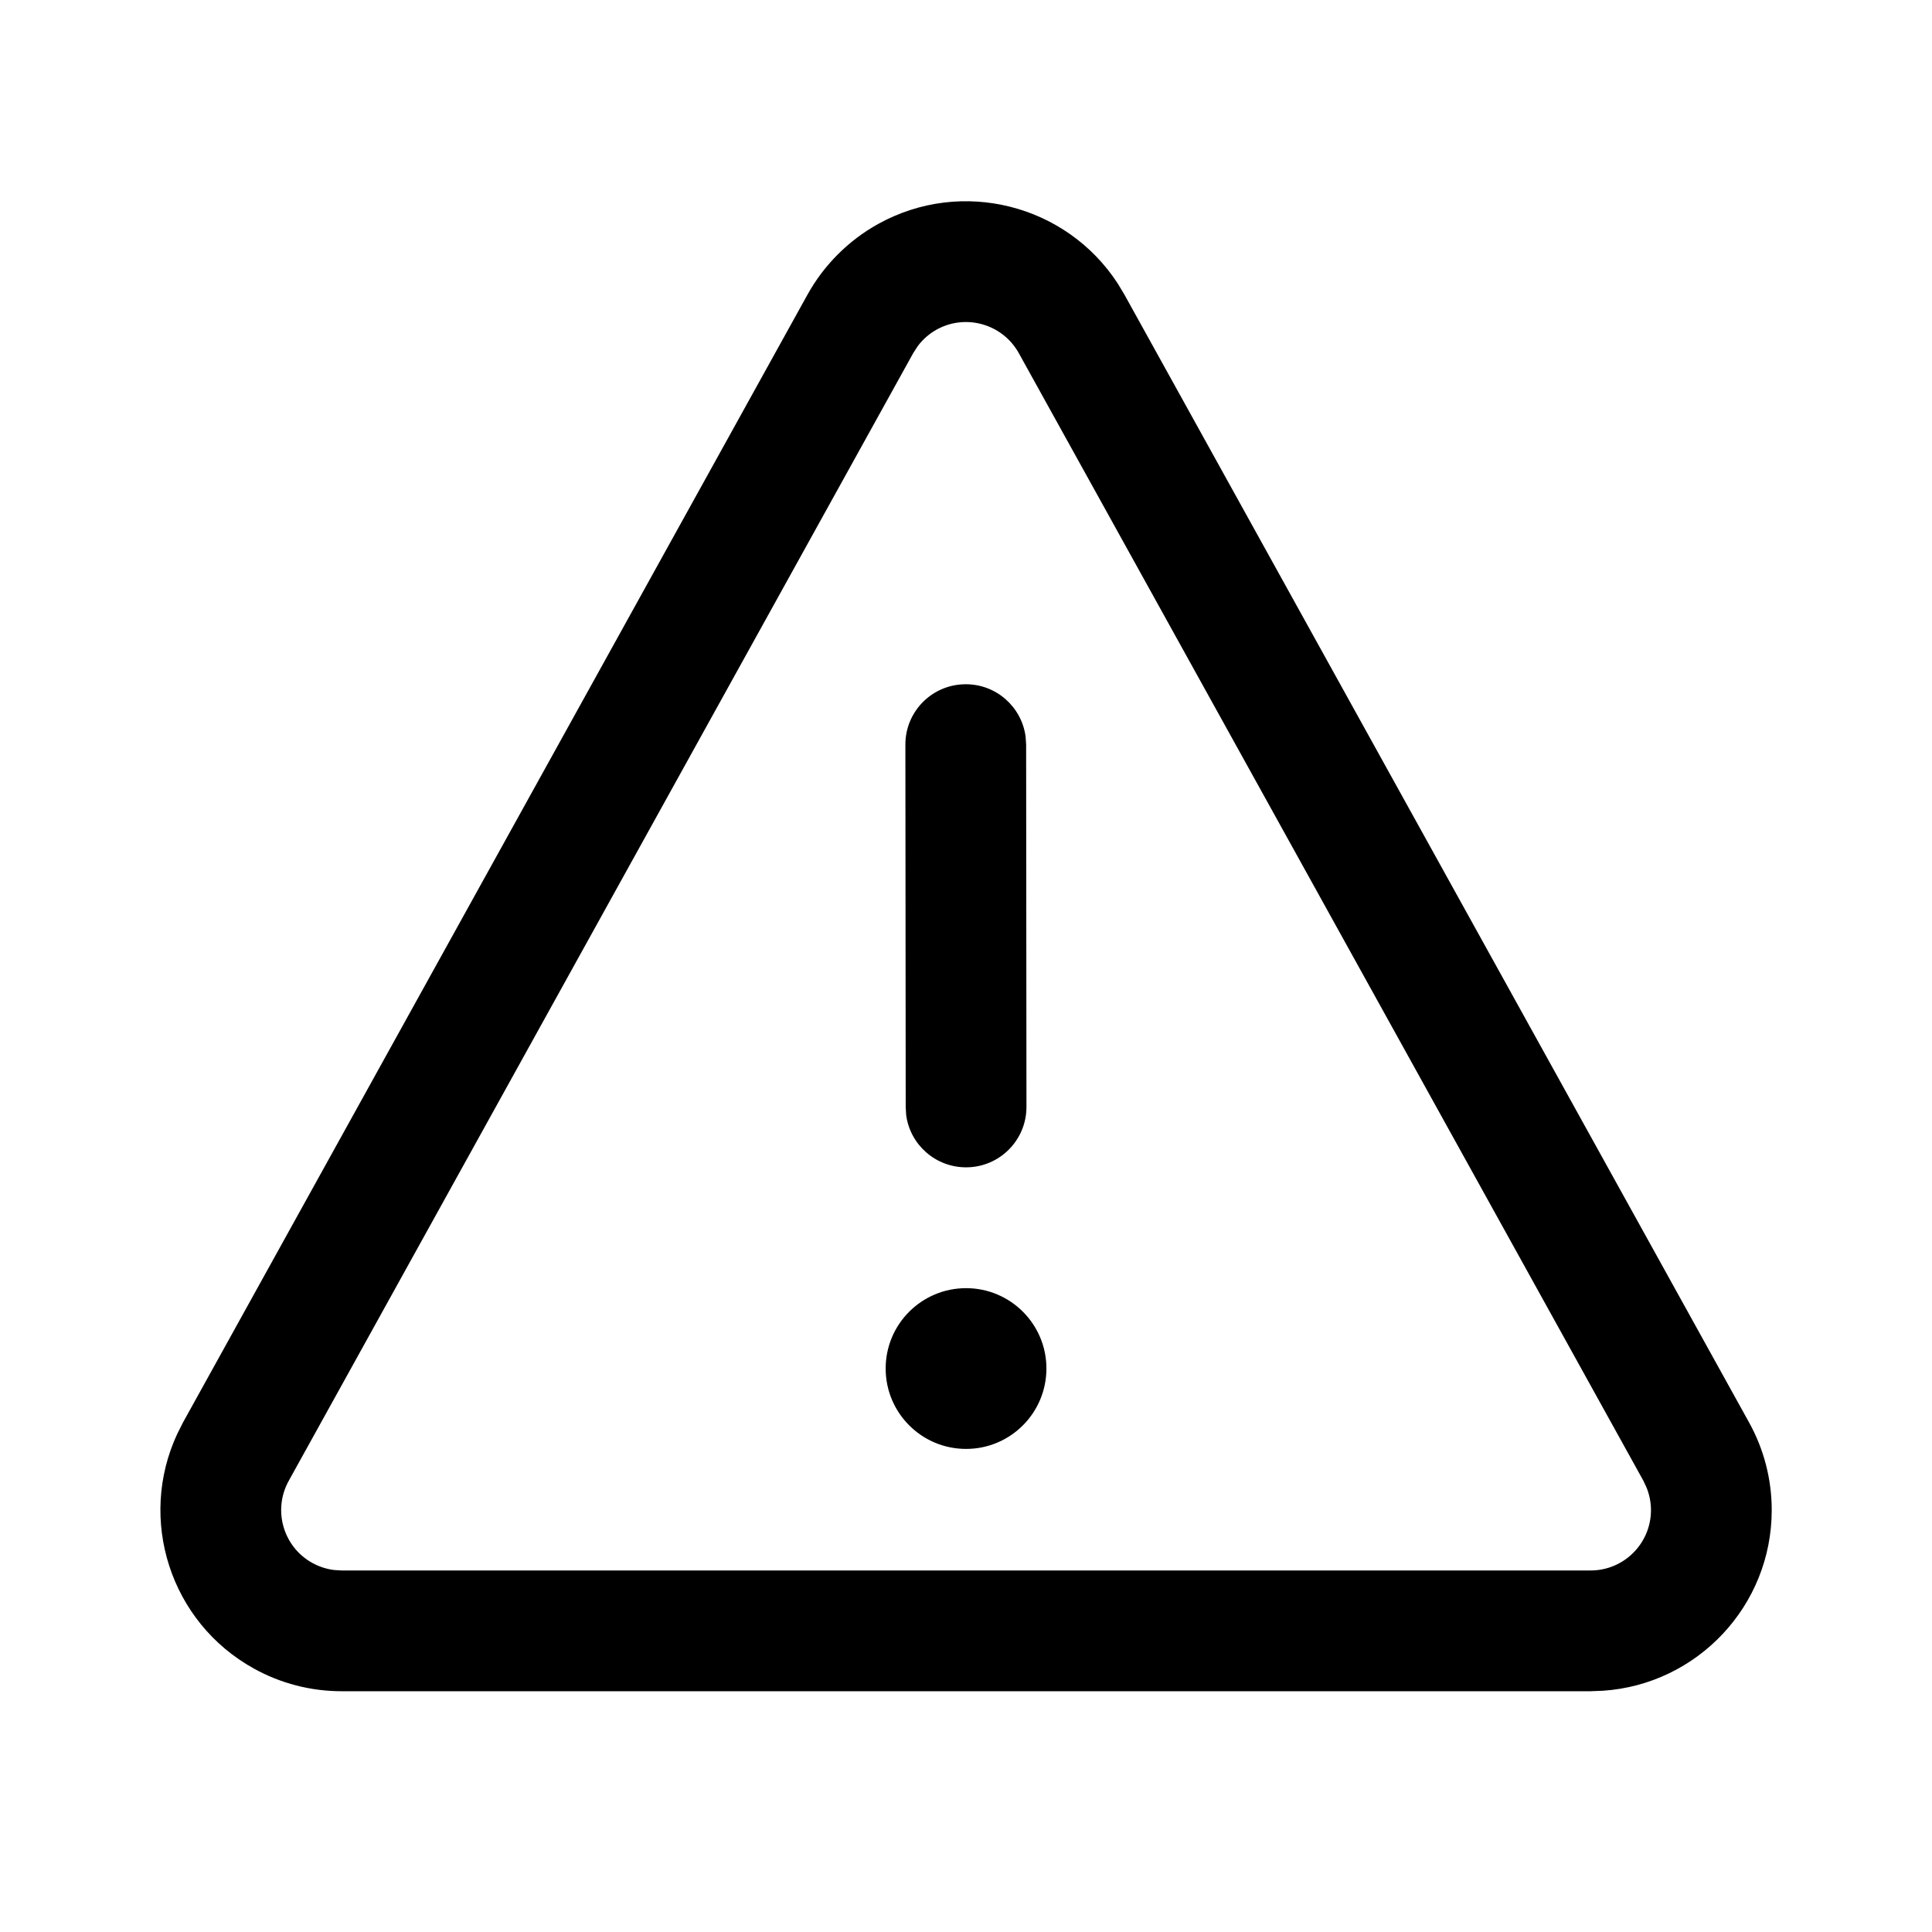
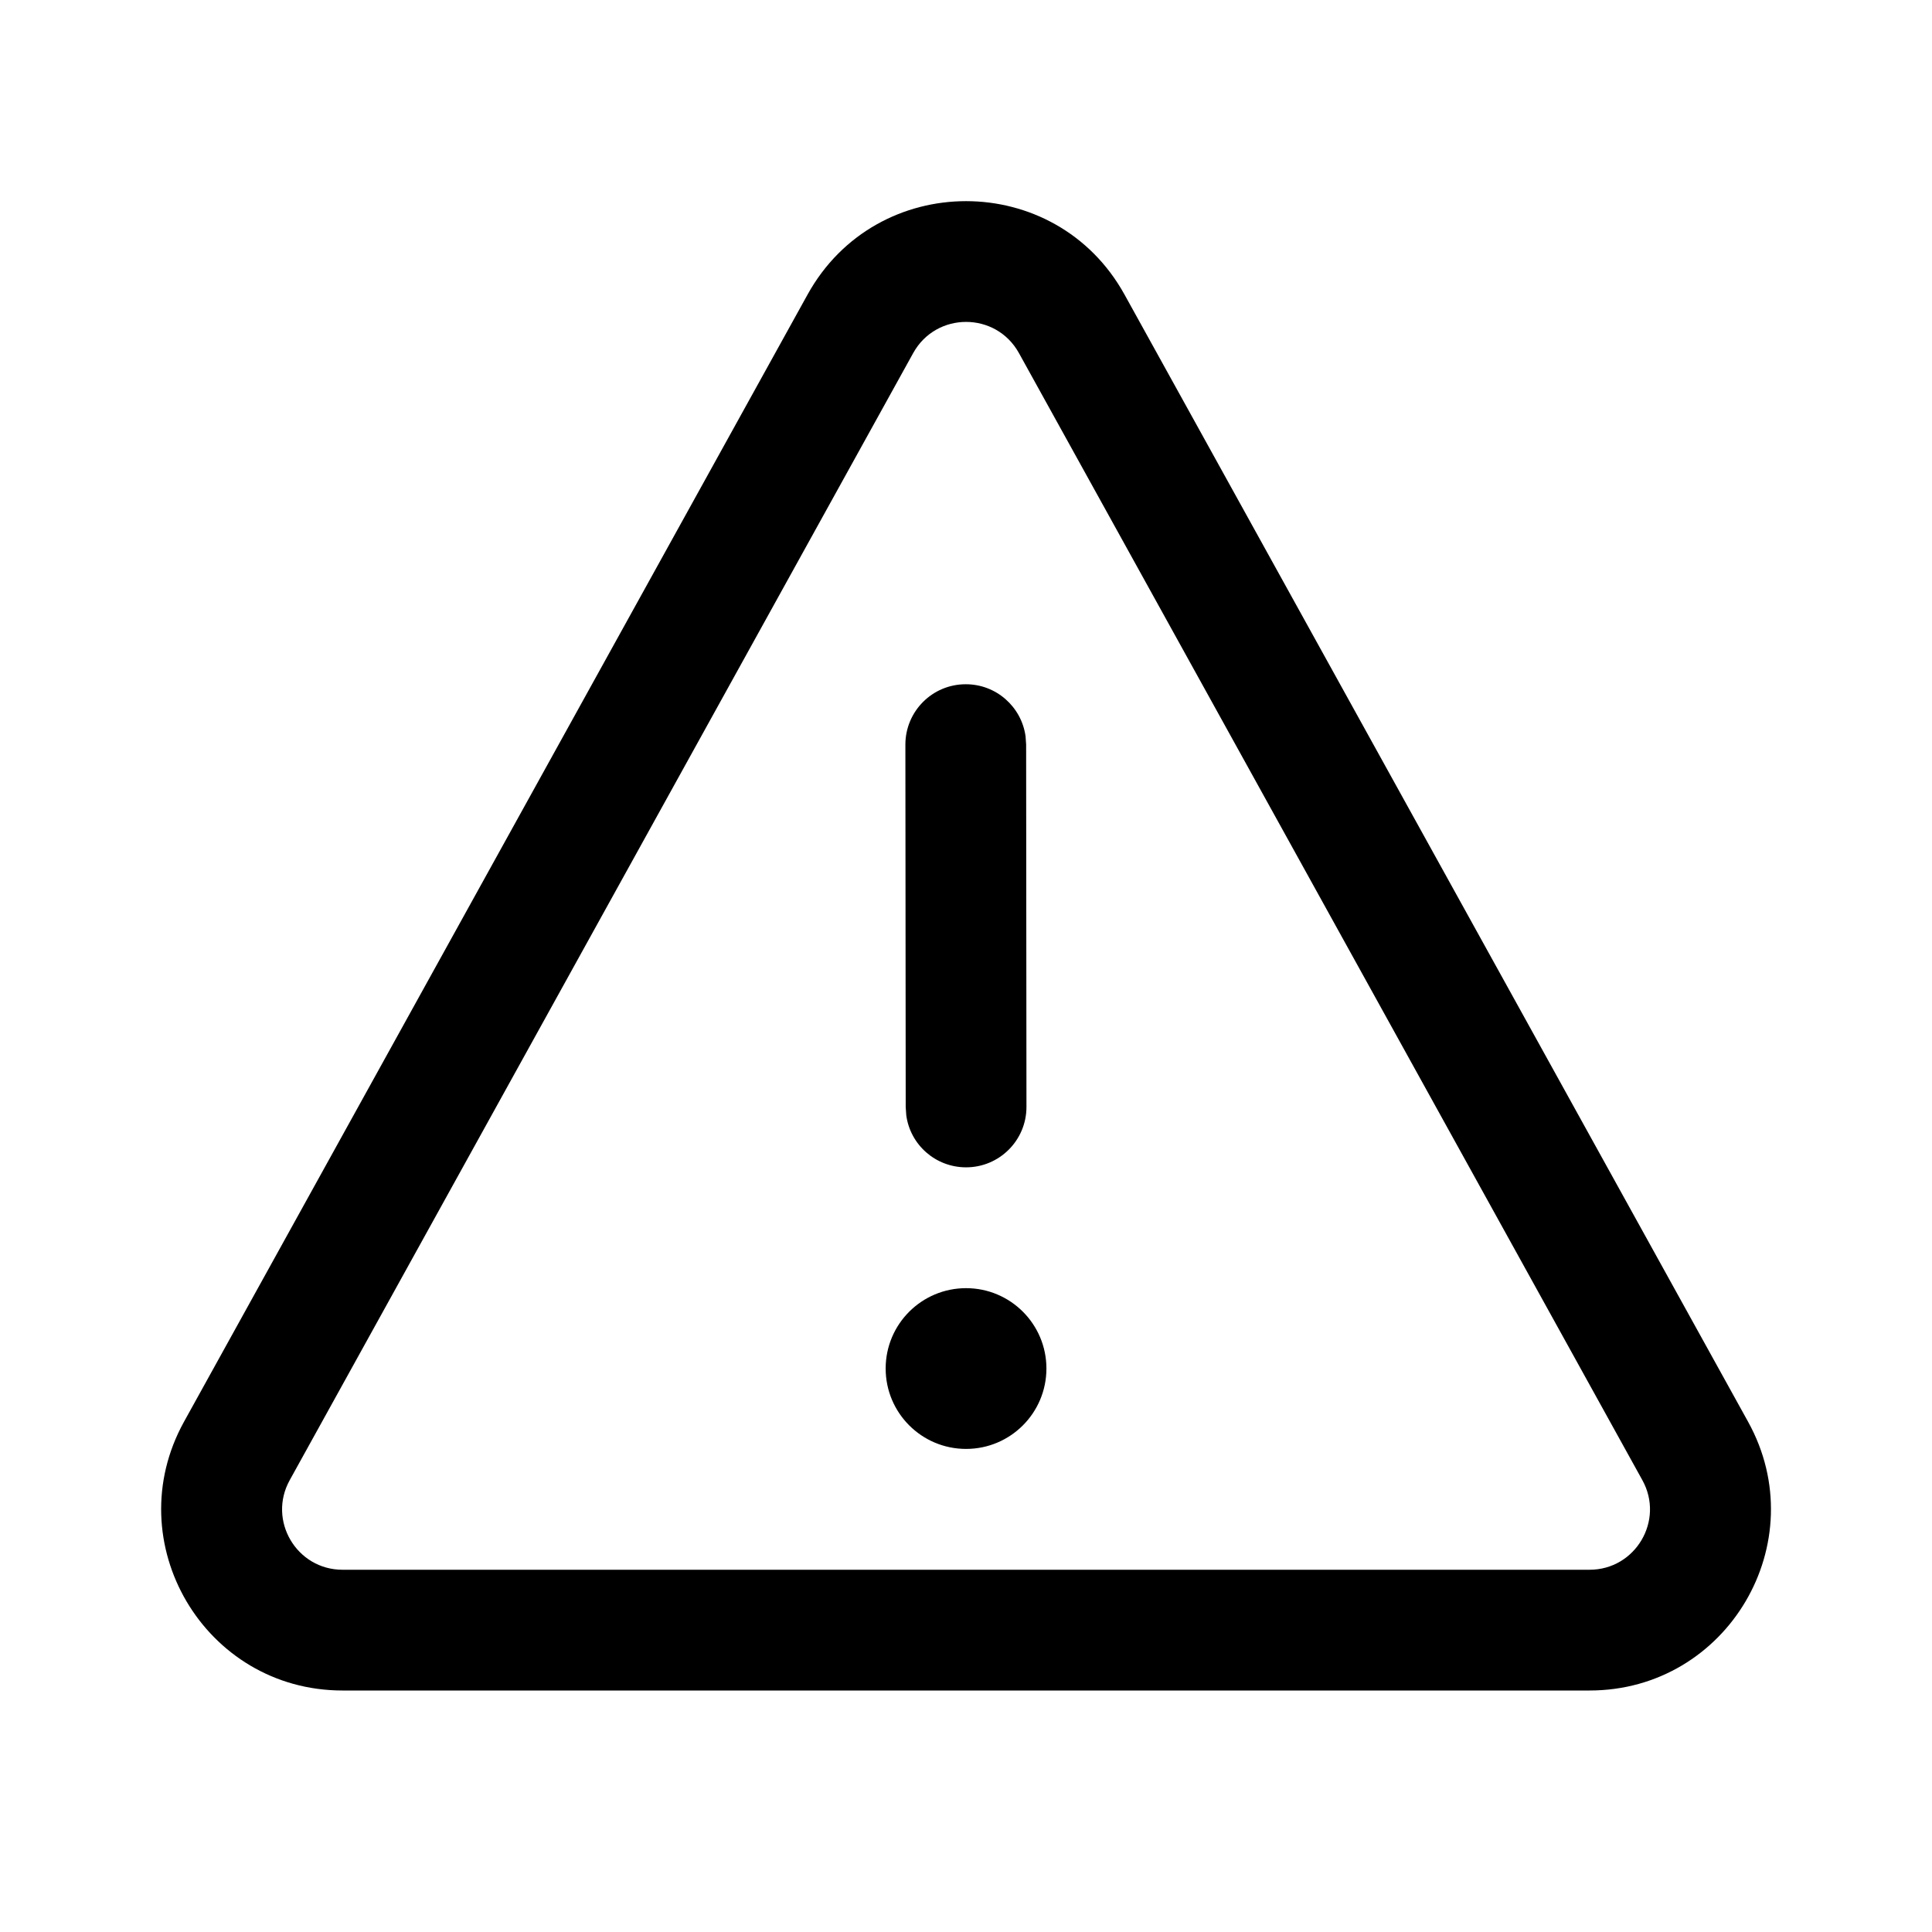
<svg xmlns="http://www.w3.org/2000/svg" viewBox="0 0 24 24" fill="none">
-   <path d="M10.909 2.782C11.949 2.206 13.247 2.541 13.885 3.522L13.968 3.66L21.727 17.669C21.912 18.002 22.009 18.377 22.009 18.759C22.009 19.95 21.083 20.924 19.913 21.003L19.759 21.009H4.243C3.861 21.009 3.486 20.912 3.153 20.727C2.113 20.151 1.708 18.873 2.202 17.812L2.274 17.669L10.031 3.66C10.236 3.291 10.54 2.987 10.909 2.782ZM20.415 18.395L12.656 4.387C12.455 4.025 11.998 3.894 11.636 4.094C11.544 4.145 11.464 4.215 11.401 4.299L11.344 4.387L3.587 18.395C3.386 18.758 3.517 19.214 3.879 19.415C3.963 19.461 4.054 19.491 4.148 19.503L4.243 19.509H19.759C20.173 19.509 20.509 19.173 20.509 18.759C20.509 18.663 20.49 18.569 20.455 18.481L20.415 18.395L12.656 4.387L20.415 18.395ZM12.001 16.002C12.552 16.002 12.999 16.449 12.999 17C12.999 17.552 12.552 17.999 12.001 17.999C11.449 17.999 11.002 17.552 11.002 17C11.002 16.449 11.449 16.002 12.001 16.002ZM11.996 8.5C12.376 8.499 12.69 8.781 12.74 9.147L12.747 9.249L12.751 13.751C12.751 14.165 12.415 14.501 12.001 14.501C11.621 14.501 11.307 14.22 11.257 13.854L11.251 13.752L11.247 9.25C11.246 8.836 11.582 8.5 11.996 8.5Z" fill="currentColor" />
+   <path d="M12.999 17C12.999 16.449 12.552 16.002 12.001 16.002C11.449 16.002 11.002 16.449 11.002 17C11.002 17.552 11.449 17.999 12.001 17.999C12.552 17.999 12.999 17.552 12.999 17ZM12.74 9.147C12.69 8.781 12.376 8.499 11.996 8.5C11.582 8.5 11.247 8.836 11.247 9.25L11.251 13.752L11.258 13.854C11.307 14.22 11.621 14.501 12.001 14.501C12.415 14.501 12.751 14.165 12.751 13.751L12.747 9.249L12.74 9.147ZM13.969 3.659C13.113 2.112 10.888 2.112 10.032 3.659L2.286 17.661C1.457 19.16 2.541 21 4.255 21H19.746C21.46 21 22.545 19.16 21.715 17.661L13.969 3.659ZM11.344 4.386C11.63 3.87 12.371 3.87 12.657 4.385L20.402 18.387C20.679 18.887 20.317 19.5 19.746 19.5H4.255C3.684 19.5 3.322 18.887 3.599 18.387L11.344 4.386Z" fill="currentColor" />
</svg>
